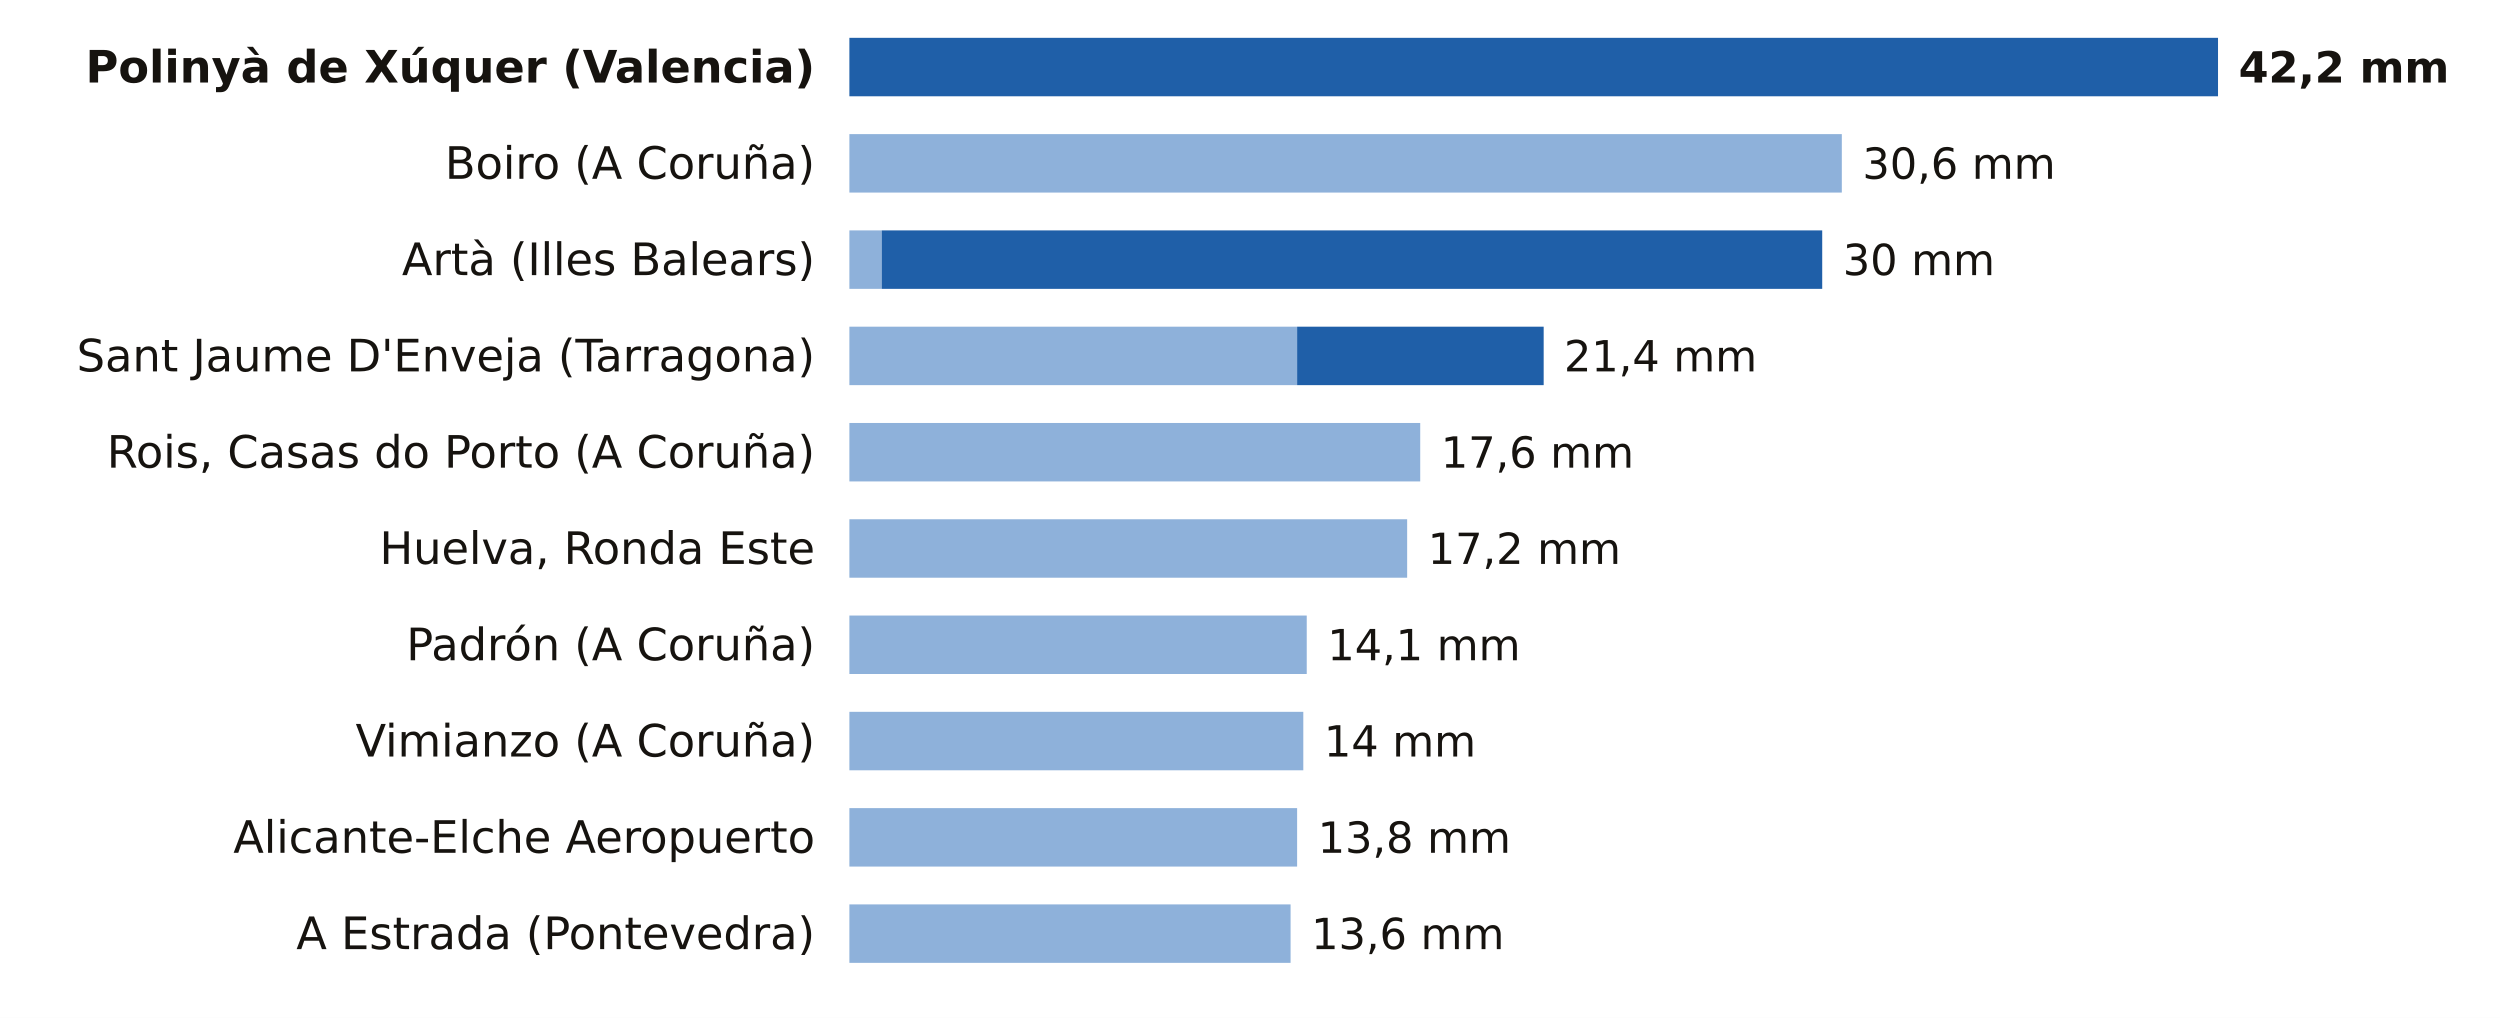
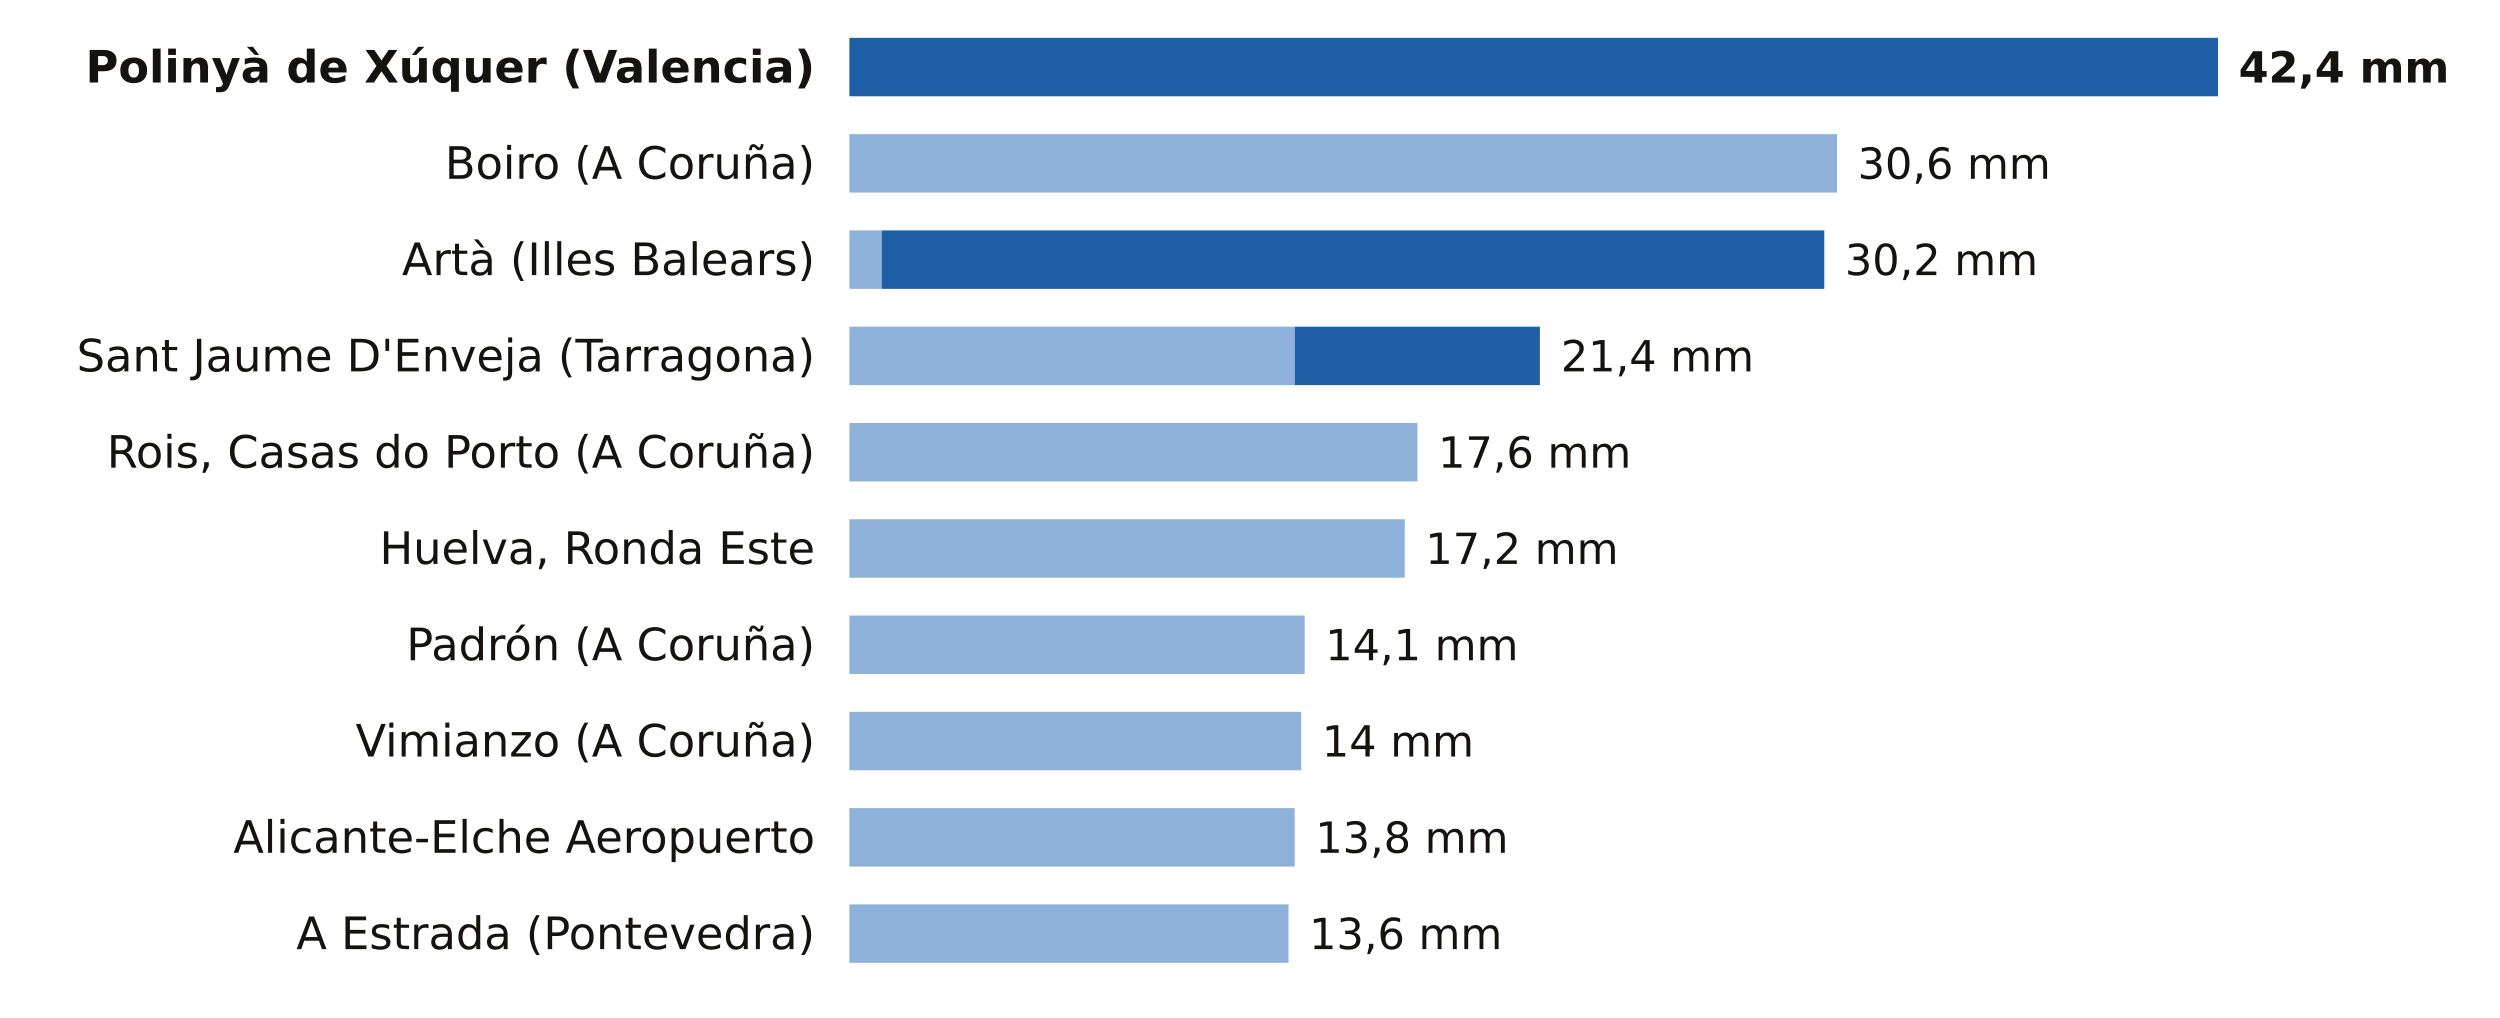
<svg xmlns="http://www.w3.org/2000/svg" viewBox="0 0 727 296" width="727" height="296" role="img" aria-label="La lluvia de los últimos 7 días, estación a estación">
  <rect width="727" height="296" fill="#FFFFFF" />
  <text x="237.0" y="24.0" font-size="13" fill="#16130F" text-anchor="end" font-weight="600" font-family="Public Sans, DejaVu Sans, Arial, sans-serif">Polinyà de Xúquer (Valencia)</text>
  <rect x="247.0" y="11" width="398.0" height="17" fill="#1F5FA8" />
-   <text x="651.0" y="24.0" font-size="12.5" fill="#16130F" text-anchor="start" font-weight="700" font-family="Public Sans, DejaVu Sans, Arial, sans-serif">42,2 mm</text>
+   <text x="651.0" y="24.0" font-size="12.5" fill="#16130F" text-anchor="start" font-weight="700" font-family="Public Sans, DejaVu Sans, Arial, sans-serif">42,4 mm</text>
  <text x="237.0" y="52.0" font-size="13" fill="#16130F" text-anchor="end" font-weight="400" font-family="Public Sans, DejaVu Sans, Arial, sans-serif">Boiro (A Coruña)</text>
-   <rect x="247" y="39" width="288.6" height="17" fill="#8EB1DA" />
-   <text x="541.6" y="52.0" font-size="12.5" fill="#16130F" text-anchor="start" font-weight="500" font-family="Public Sans, DejaVu Sans, Arial, sans-serif">30,6 mm</text>
+   <rect x="247" y="39" width="287.2" height="17" fill="#8EB1DA" />
+   <text x="540.2" y="52.0" font-size="12.5" fill="#16130F" text-anchor="start" font-weight="500" font-family="Public Sans, DejaVu Sans, Arial, sans-serif">30,6 mm</text>
  <text x="237.0" y="80.0" font-size="13" fill="#16130F" text-anchor="end" font-weight="400" font-family="Public Sans, DejaVu Sans, Arial, sans-serif">Artà (Illes Balears)</text>
  <rect x="247" y="67" width="9.4" height="17" fill="#8EB1DA" />
-   <rect x="256.4" y="67" width="273.5" height="17" fill="#1F5FA8" />
-   <text x="535.9" y="80.0" font-size="12.5" fill="#16130F" text-anchor="start" font-weight="500" font-family="Public Sans, DejaVu Sans, Arial, sans-serif">30 mm</text>
+   <rect x="256.4" y="67" width="274.1" height="17" fill="#1F5FA8" />
+   <text x="536.5" y="80.0" font-size="12.5" fill="#16130F" text-anchor="start" font-weight="500" font-family="Public Sans, DejaVu Sans, Arial, sans-serif">30,2 mm</text>
  <text x="237.0" y="108.0" font-size="13" fill="#16130F" text-anchor="end" font-weight="400" font-family="Public Sans, DejaVu Sans, Arial, sans-serif">Sant Jaume D'Enveja (Tarragona)</text>
-   <rect x="247" y="95" width="130.2" height="17" fill="#8EB1DA" />
-   <rect x="377.2" y="95" width="71.7" height="17" fill="#1F5FA8" />
-   <text x="454.8" y="108.0" font-size="12.5" fill="#16130F" text-anchor="start" font-weight="500" font-family="Public Sans, DejaVu Sans, Arial, sans-serif">21,4 mm</text>
+   <rect x="247" y="95" width="129.5" height="17" fill="#8EB1DA" />
+   <rect x="376.5" y="95" width="71.3" height="17" fill="#1F5FA8" />
+   <text x="453.9" y="108.0" font-size="12.5" fill="#16130F" text-anchor="start" font-weight="500" font-family="Public Sans, DejaVu Sans, Arial, sans-serif">21,4 mm</text>
  <text x="237.0" y="136.0" font-size="13" fill="#16130F" text-anchor="end" font-weight="400" font-family="Public Sans, DejaVu Sans, Arial, sans-serif">Rois, Casas do Porto (A Coruña)</text>
-   <rect x="247" y="123" width="166.0" height="17" fill="#8EB1DA" />
-   <text x="419.0" y="136.0" font-size="12.5" fill="#16130F" text-anchor="start" font-weight="500" font-family="Public Sans, DejaVu Sans, Arial, sans-serif">17,6 mm</text>
+   <rect x="247" y="123" width="165.2" height="17" fill="#8EB1DA" />
+   <text x="418.2" y="136.0" font-size="12.5" fill="#16130F" text-anchor="start" font-weight="500" font-family="Public Sans, DejaVu Sans, Arial, sans-serif">17,6 mm</text>
  <text x="237.0" y="164.0" font-size="13" fill="#16130F" text-anchor="end" font-weight="400" font-family="Public Sans, DejaVu Sans, Arial, sans-serif">Huelva, Ronda Este</text>
-   <rect x="247" y="151" width="162.2" height="17" fill="#8EB1DA" />
-   <text x="415.2" y="164.0" font-size="12.5" fill="#16130F" text-anchor="start" font-weight="500" font-family="Public Sans, DejaVu Sans, Arial, sans-serif">17,2 mm</text>
+   <rect x="247" y="151" width="161.5" height="17" fill="#8EB1DA" />
+   <text x="414.5" y="164.0" font-size="12.5" fill="#16130F" text-anchor="start" font-weight="500" font-family="Public Sans, DejaVu Sans, Arial, sans-serif">17,2 mm</text>
  <text x="237.0" y="192.0" font-size="13" fill="#16130F" text-anchor="end" font-weight="400" font-family="Public Sans, DejaVu Sans, Arial, sans-serif">Padrón (A Coruña)</text>
-   <rect x="247" y="179" width="133.0" height="17" fill="#8EB1DA" />
-   <text x="386.0" y="192.0" font-size="12.5" fill="#16130F" text-anchor="start" font-weight="500" font-family="Public Sans, DejaVu Sans, Arial, sans-serif">14,1 mm</text>
+   <rect x="247" y="179" width="132.4" height="17" fill="#8EB1DA" />
+   <text x="385.4" y="192.0" font-size="12.5" fill="#16130F" text-anchor="start" font-weight="500" font-family="Public Sans, DejaVu Sans, Arial, sans-serif">14,1 mm</text>
  <text x="237.0" y="220.0" font-size="13" fill="#16130F" text-anchor="end" font-weight="400" font-family="Public Sans, DejaVu Sans, Arial, sans-serif">Vimianzo (A Coruña)</text>
-   <rect x="247" y="207" width="132.0" height="17" fill="#8EB1DA" />
-   <text x="385.0" y="220.0" font-size="12.5" fill="#16130F" text-anchor="start" font-weight="500" font-family="Public Sans, DejaVu Sans, Arial, sans-serif">14 mm</text>
+   <rect x="247" y="207" width="131.4" height="17" fill="#8EB1DA" />
+   <text x="384.4" y="220.0" font-size="12.5" fill="#16130F" text-anchor="start" font-weight="500" font-family="Public Sans, DejaVu Sans, Arial, sans-serif">14 mm</text>
  <text x="237.0" y="248.0" font-size="13" fill="#16130F" text-anchor="end" font-weight="400" font-family="Public Sans, DejaVu Sans, Arial, sans-serif">Alicante-Elche Aeropuerto</text>
-   <rect x="247" y="235" width="130.2" height="17" fill="#8EB1DA" />
-   <text x="383.2" y="248.0" font-size="12.5" fill="#16130F" text-anchor="start" font-weight="500" font-family="Public Sans, DejaVu Sans, Arial, sans-serif">13,8 mm</text>
+   <rect x="247" y="235" width="129.5" height="17" fill="#8EB1DA" />
+   <text x="382.5" y="248.0" font-size="12.5" fill="#16130F" text-anchor="start" font-weight="500" font-family="Public Sans, DejaVu Sans, Arial, sans-serif">13,8 mm</text>
  <text x="237.0" y="276.0" font-size="13" fill="#16130F" text-anchor="end" font-weight="400" font-family="Public Sans, DejaVu Sans, Arial, sans-serif">A Estrada (Pontevedra)</text>
-   <rect x="247" y="263" width="128.3" height="17" fill="#8EB1DA" />
-   <text x="381.3" y="276.0" font-size="12.5" fill="#16130F" text-anchor="start" font-weight="500" font-family="Public Sans, DejaVu Sans, Arial, sans-serif">13,6 mm</text>
+   <rect x="247" y="263" width="127.7" height="17" fill="#8EB1DA" />
+   <text x="380.7" y="276.0" font-size="12.5" fill="#16130F" text-anchor="start" font-weight="500" font-family="Public Sans, DejaVu Sans, Arial, sans-serif">13,6 mm</text>
</svg>
